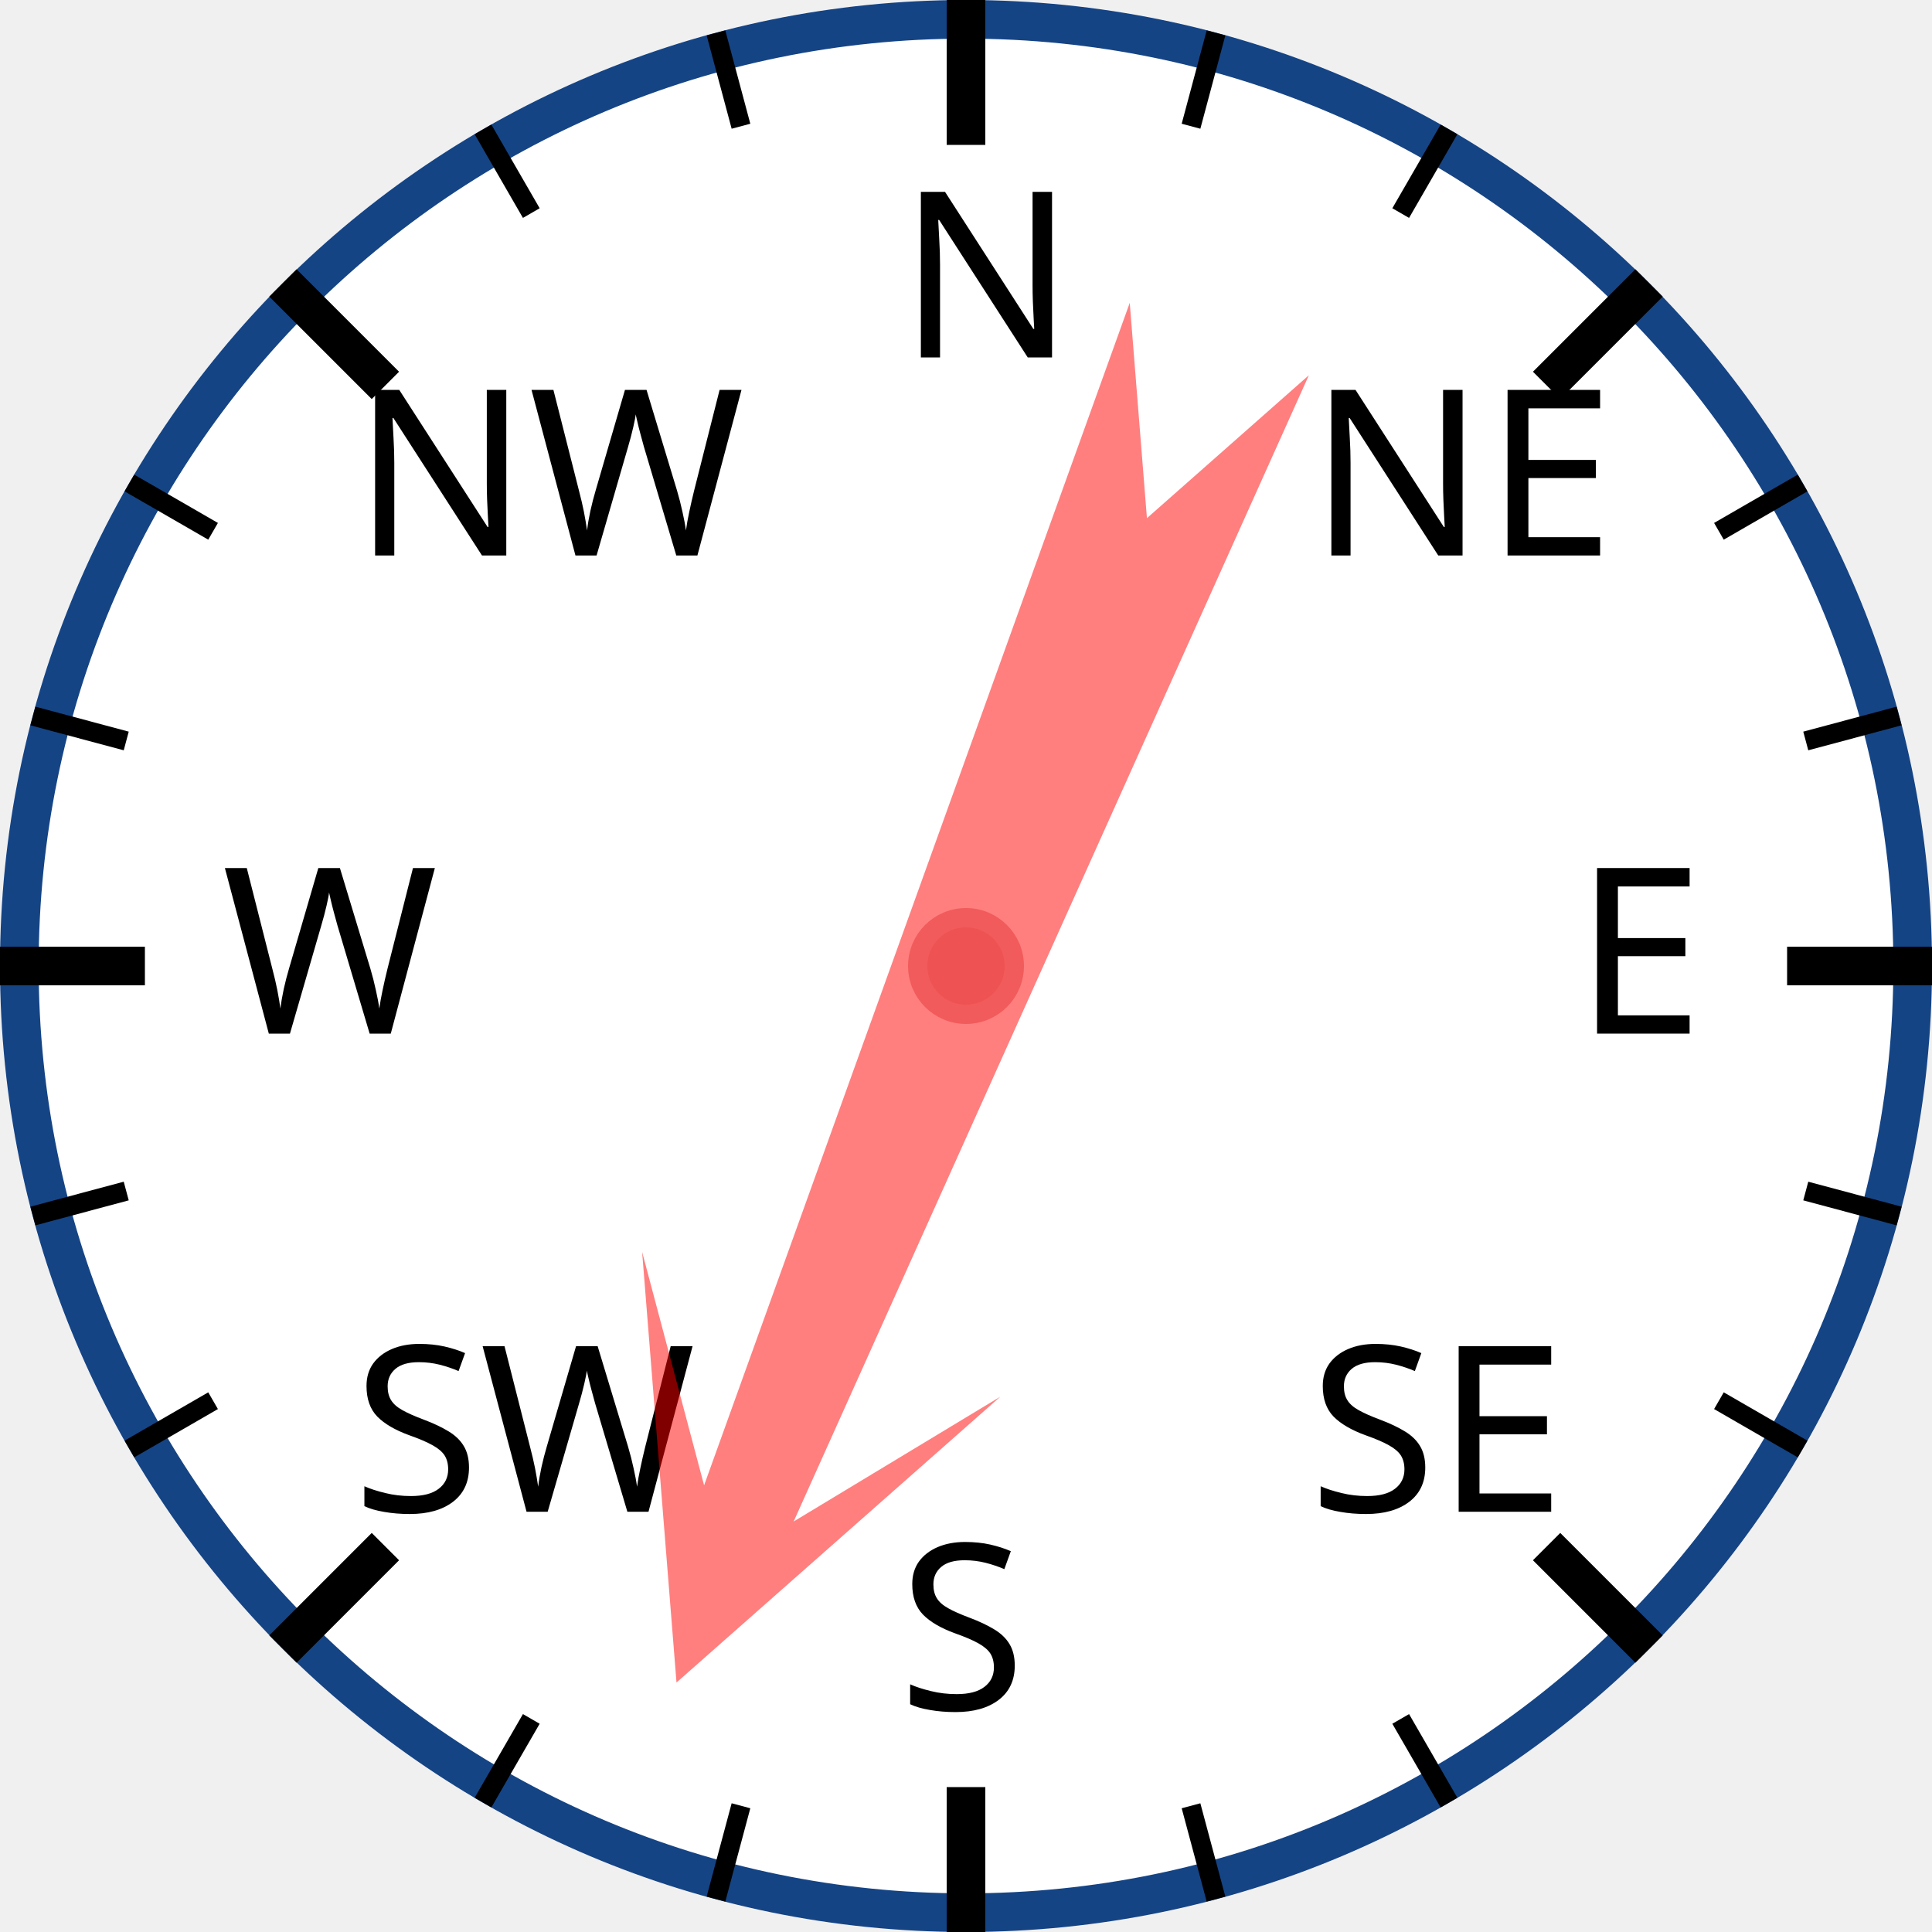
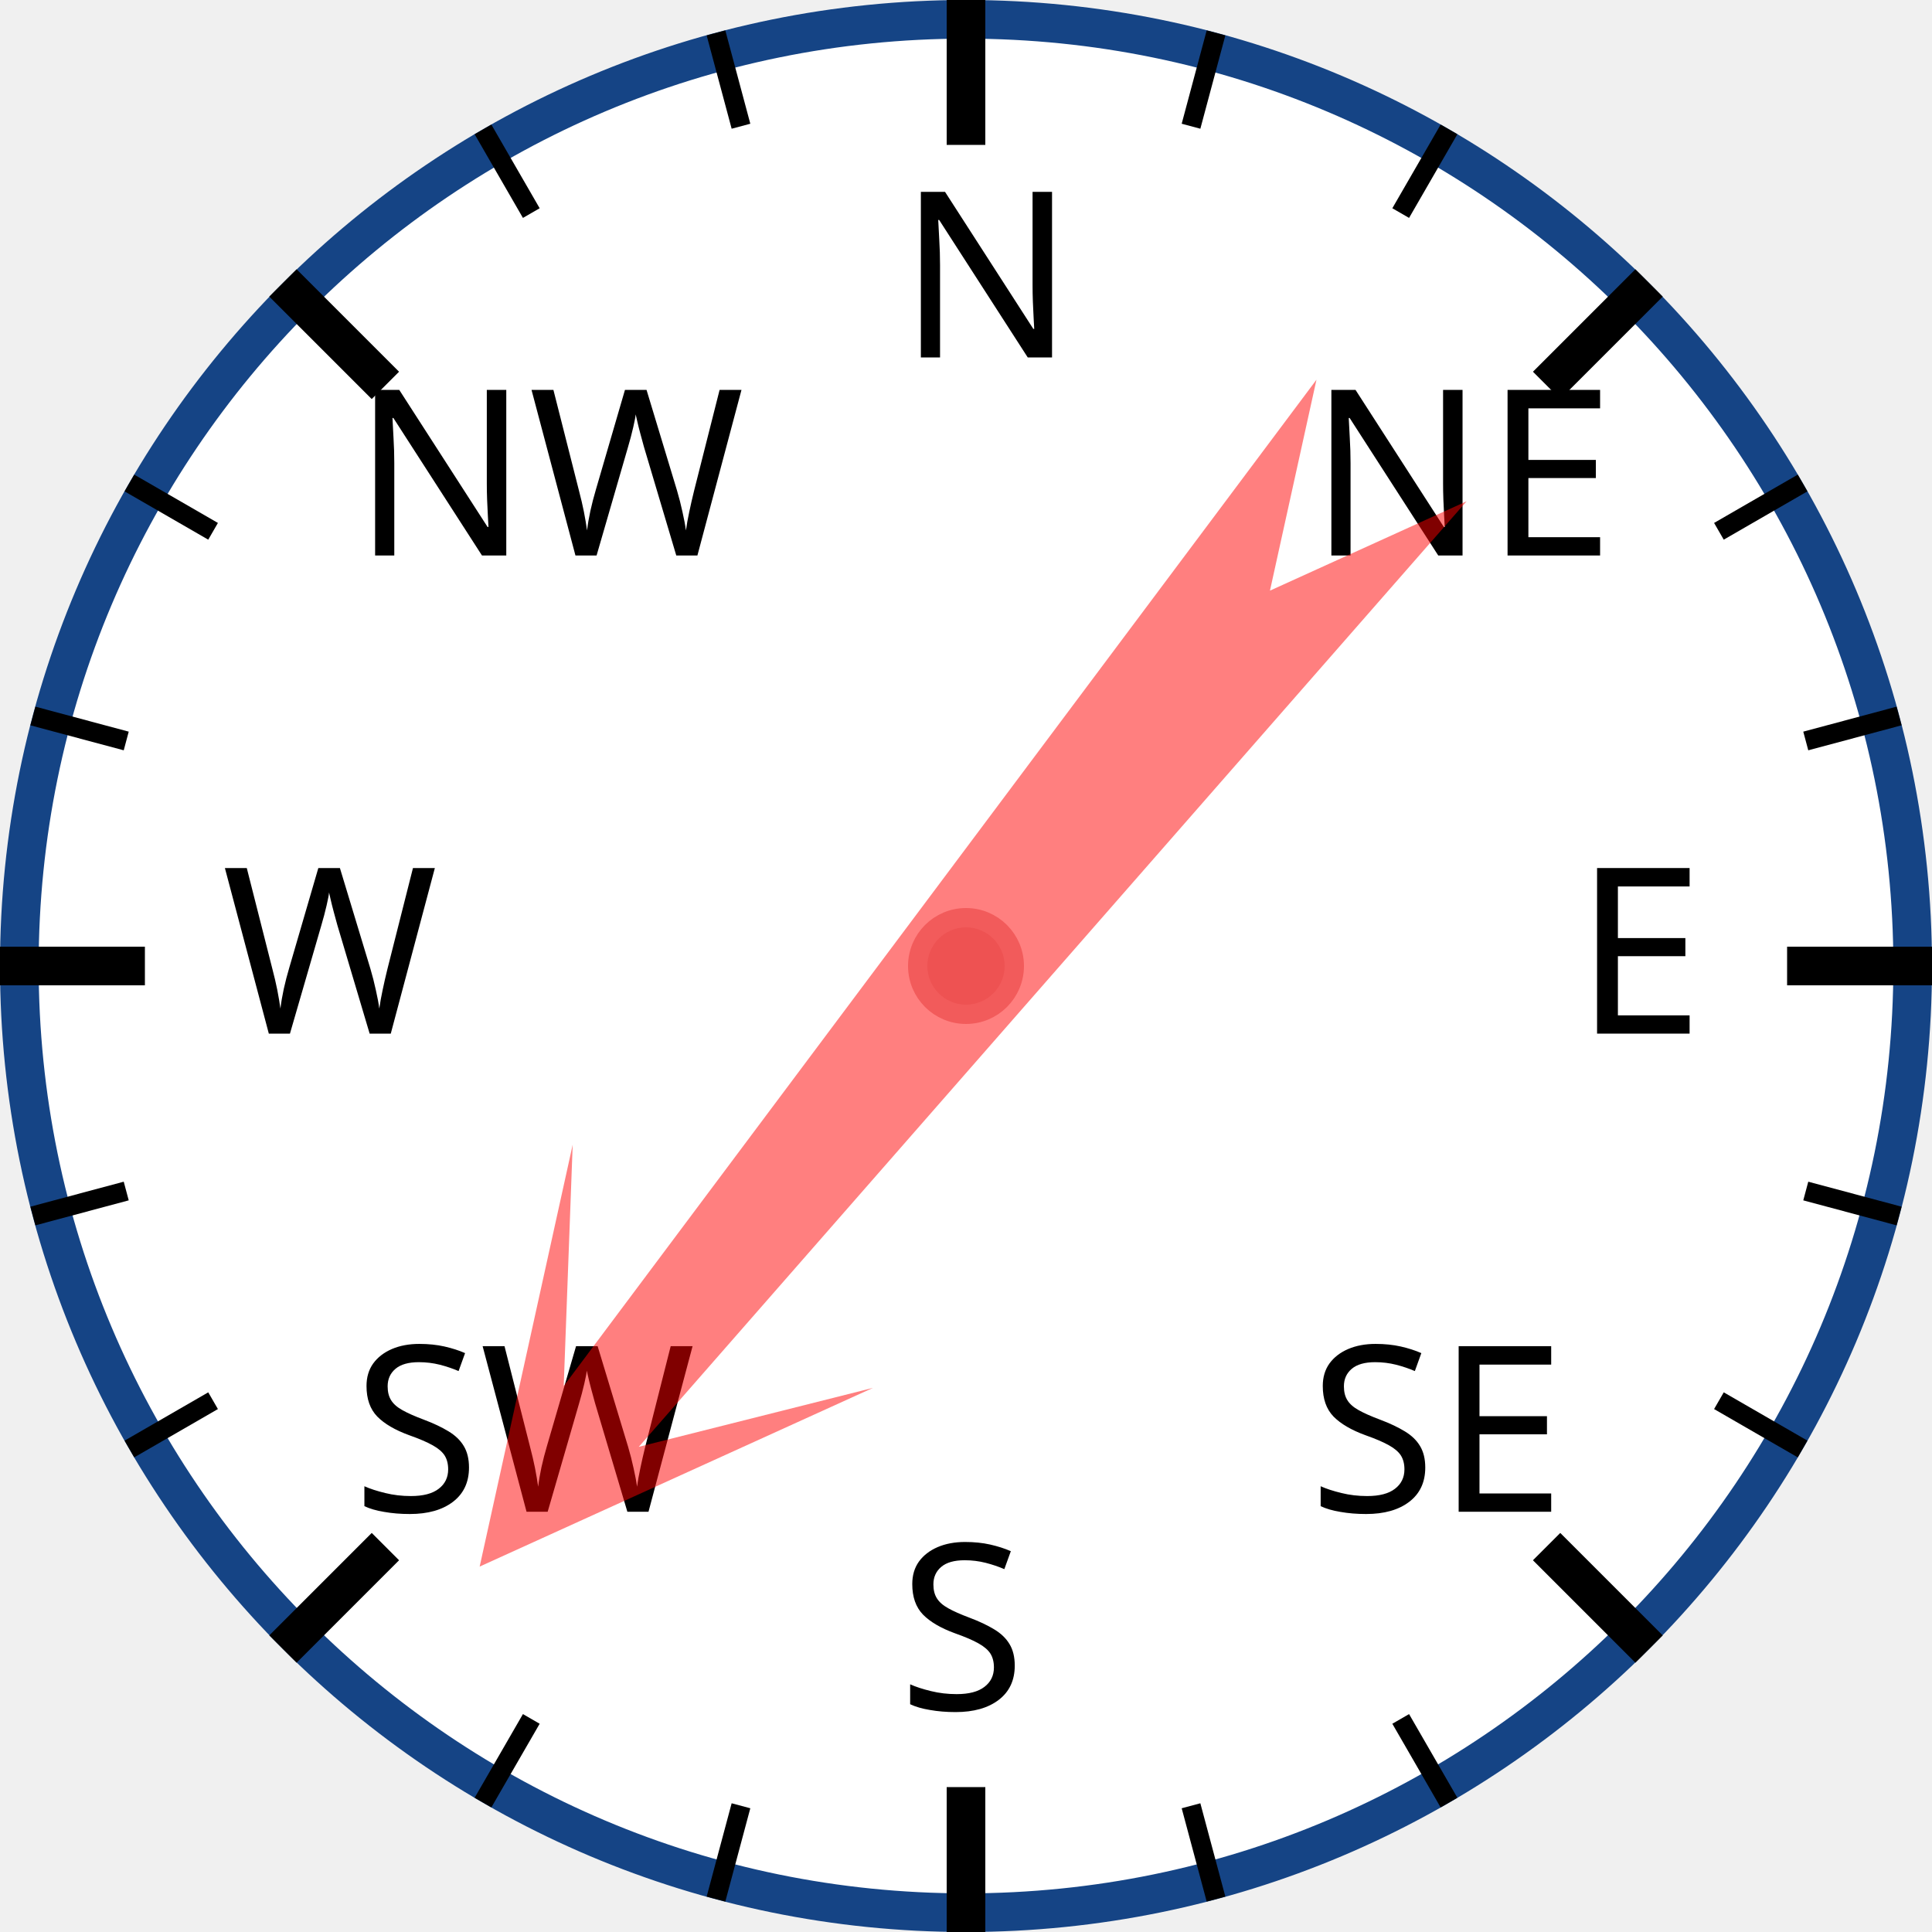
<svg xmlns="http://www.w3.org/2000/svg" width="120px" height="120px" viewBox="0 0 200 200">
  <circle cx="100" cy="100" r="98" style="fill: white; stroke: #154485; stroke-width: 4;" />
  <text x="93.0" y="37.0" style="font-family: sans-serif; font-size: 18pt;">N</text>
  <line x1="100.0" y1="0.0" x2="100.0" y2="15.0" style="stroke: black; stroke-width: 4;" />
  <line x1="74.118" y1="3.407" x2="76.706" y2="13.067" style="stroke: black; stroke-width: 2;" />
  <line x1="50" y1="13.397" x2="55" y2="22.058" style="stroke: black; stroke-width: 2;" />
  <text x="36.503" y="57.503" style="font-family: sans-serif; font-size: 18pt;">NW</text>
  <line x1="29.289" y1="29.289" x2="39.896" y2="39.896" style="stroke: black; stroke-width: 4;" />
  <line x1="13.397" y1="50" x2="22.058" y2="55" style="stroke: black; stroke-width: 2;" />
  <line x1="3.407" y1="74.118" x2="13.067" y2="76.706" style="stroke: black; stroke-width: 2;" />
  <text x="23.0" y="107.0" style="font-family: sans-serif; font-size: 18pt;">W</text>
  <line x1="0.0" y1="100.0" x2="15.0" y2="100.0" style="stroke: black; stroke-width: 4;" />
  <line x1="3.407" y1="125.882" x2="13.067" y2="123.294" style="stroke: black; stroke-width: 2;" />
  <line x1="13.397" y1="150" x2="22.058" y2="145" style="stroke: black; stroke-width: 2;" />
  <text x="36.503" y="156.497" style="font-family: sans-serif; font-size: 18pt;">SW</text>
  <line x1="29.289" y1="170.711" x2="39.896" y2="160.104" style="stroke: black; stroke-width: 4;" />
  <line x1="50" y1="186.603" x2="55" y2="177.942" style="stroke: black; stroke-width: 2;" />
  <line x1="74.118" y1="196.593" x2="76.706" y2="186.933" style="stroke: black; stroke-width: 2;" />
  <text x="93" y="177.0" style="font-family: sans-serif; font-size: 18pt;">S</text>
  <line x1="100" y1="200.0" x2="100" y2="185.0" style="stroke: black; stroke-width: 4;" />
  <line x1="125.882" y1="196.593" x2="123.294" y2="186.933" style="stroke: black; stroke-width: 2;" />
  <line x1="150.0" y1="186.603" x2="145.0" y2="177.942" style="stroke: black; stroke-width: 2;" />
  <text x="135.497" y="156.497" style="font-family: sans-serif; font-size: 18pt;">SE</text>
  <line x1="170.711" y1="170.711" x2="160.104" y2="160.104" style="stroke: black; stroke-width: 4;" />
  <line x1="186.603" y1="150" x2="177.942" y2="145" style="stroke: black; stroke-width: 2;" />
  <line x1="196.593" y1="125.882" x2="186.933" y2="123.294" style="stroke: black; stroke-width: 2;" />
  <text x="163.0" y="107" style="font-family: sans-serif; font-size: 18pt;">E</text>
  <line x1="200.0" y1="100" x2="185.0" y2="100" style="stroke: black; stroke-width: 4;" />
  <line x1="196.593" y1="74.118" x2="186.933" y2="76.706" style="stroke: black; stroke-width: 2;" />
  <line x1="186.603" y1="50" x2="177.942" y2="55" style="stroke: black; stroke-width: 2;" />
  <text x="135.497" y="57.503" style="font-family: sans-serif; font-size: 18pt;">NE</text>
  <line x1="170.711" y1="29.289" x2="160.104" y2="39.896" style="stroke: black; stroke-width: 4;" />
  <line x1="150" y1="13.397" x2="145" y2="22.058" style="stroke: black; stroke-width: 2;" />
  <line x1="125.882" y1="3.407" x2="123.294" y2="13.067" style="stroke: black; stroke-width: 2;" />
-   <polygon points="100 20 120 60 105 40 110 170 100 150 90 170 95 40 80 60" style="fill: red; fill-opacity: 0.5;" transform="rotate(202,100,100)" />
+   <polygon points="100 20 120 60 105 40 110 170 100 150 90 170 95 40 80 60" style="fill: red; fill-opacity: 0.5;" transform="rotate(219,100,100)" />
  <circle cx="100" cy="100" r="5" style="fill: #EE5252; stroke: #F25B5B; stroke-width: 2;" />
</svg>
